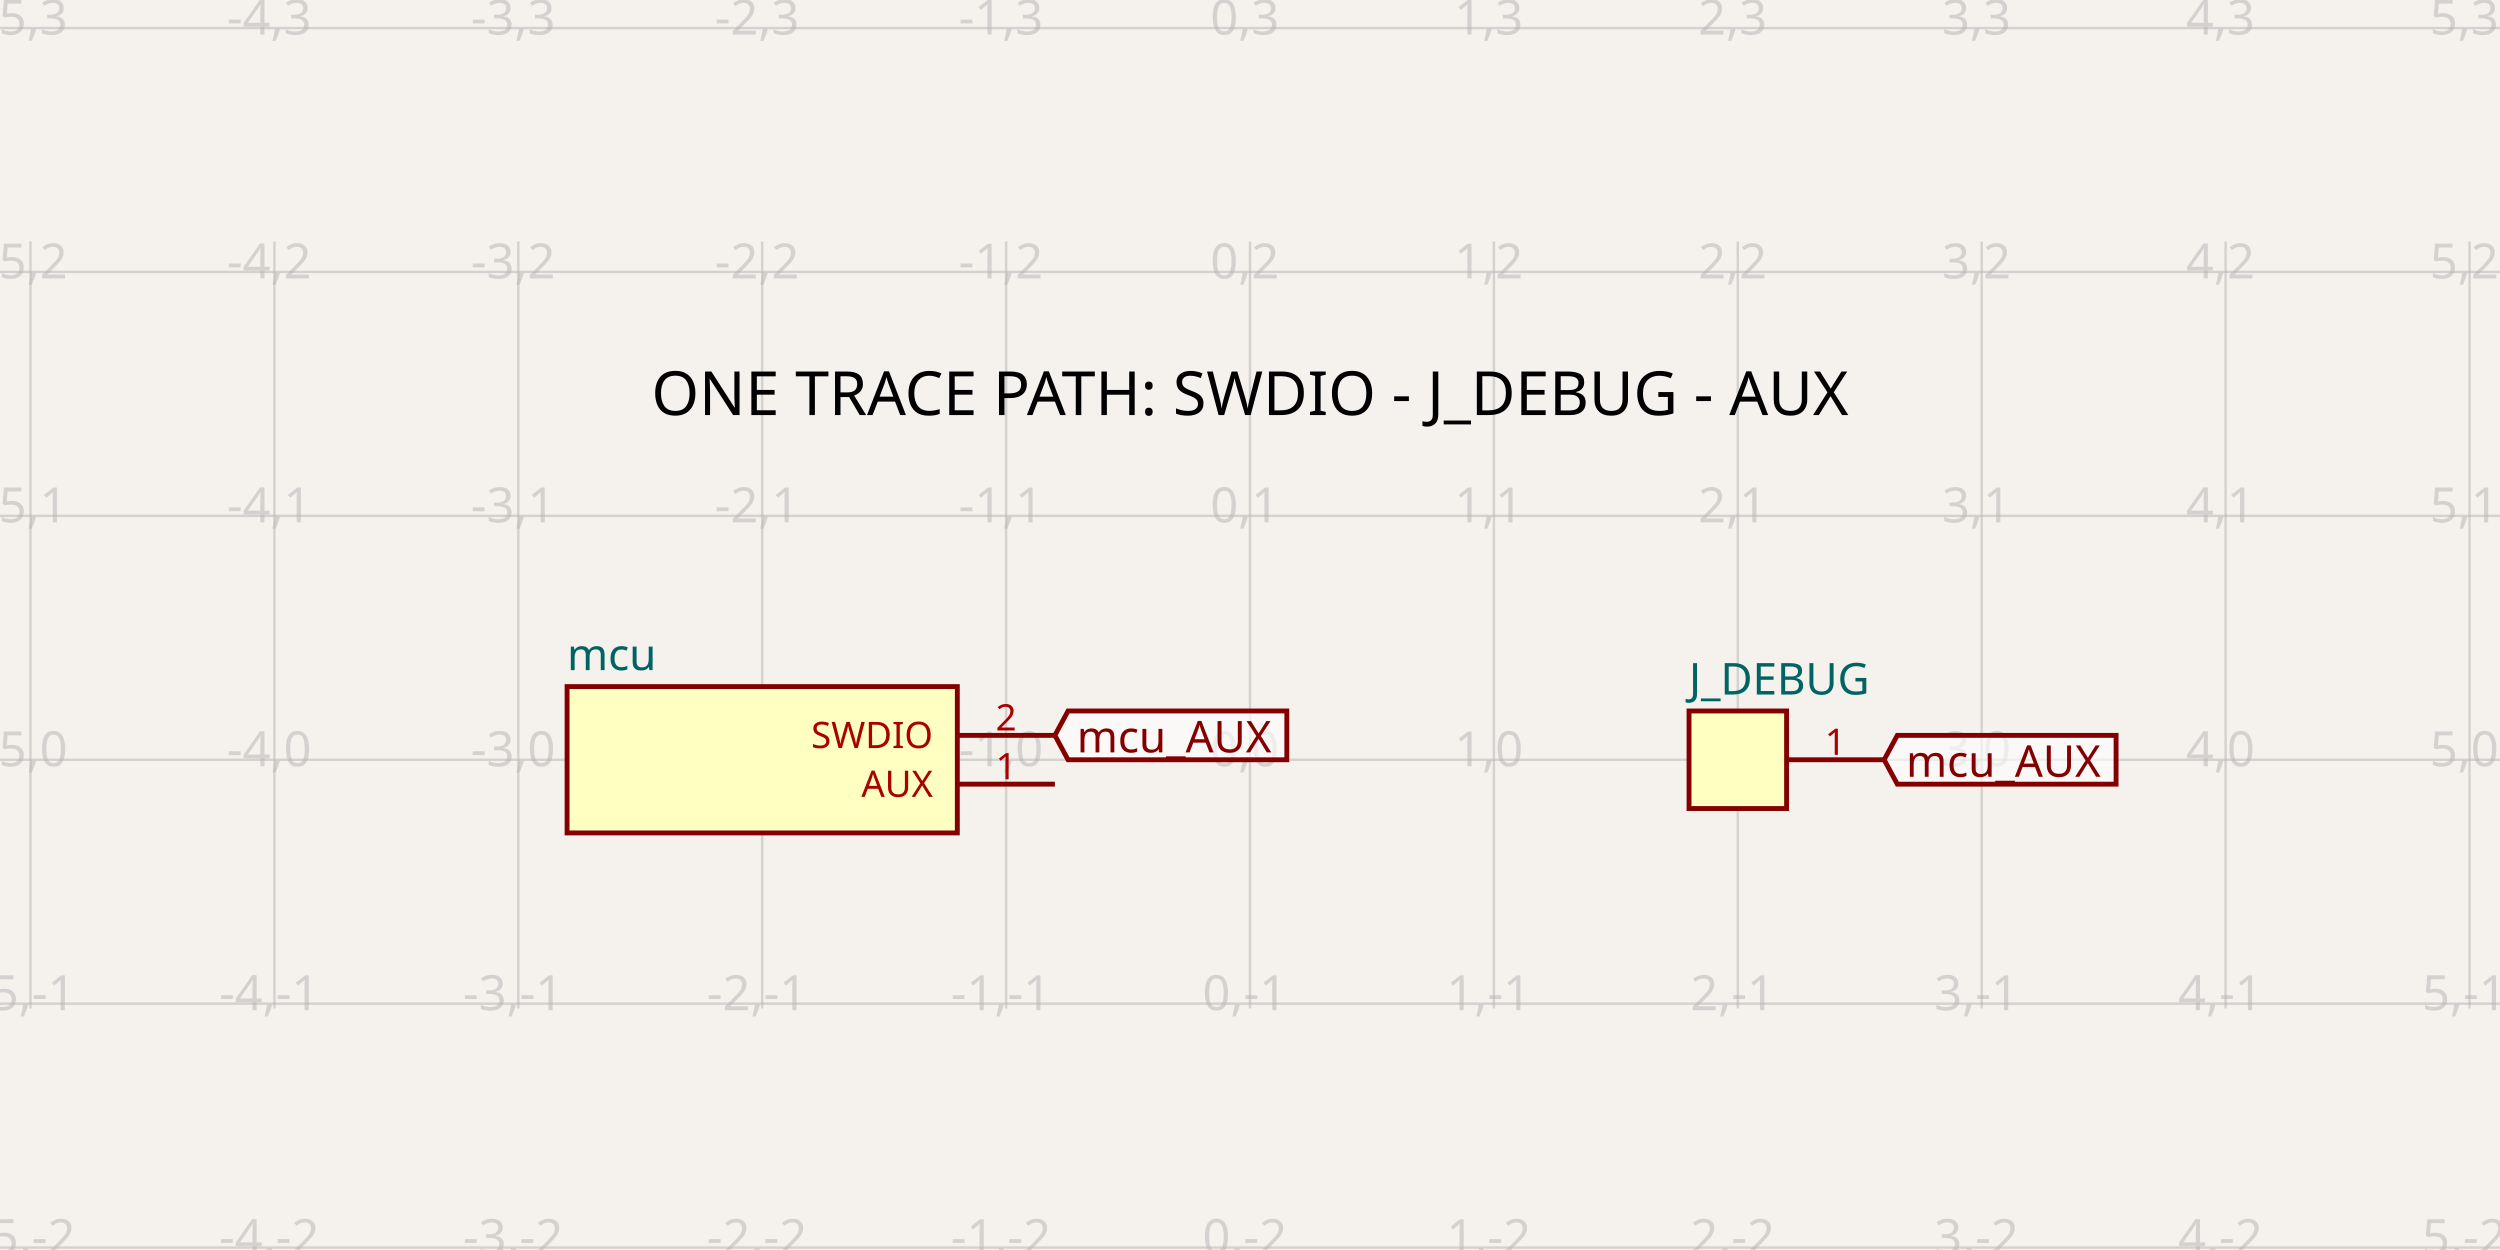
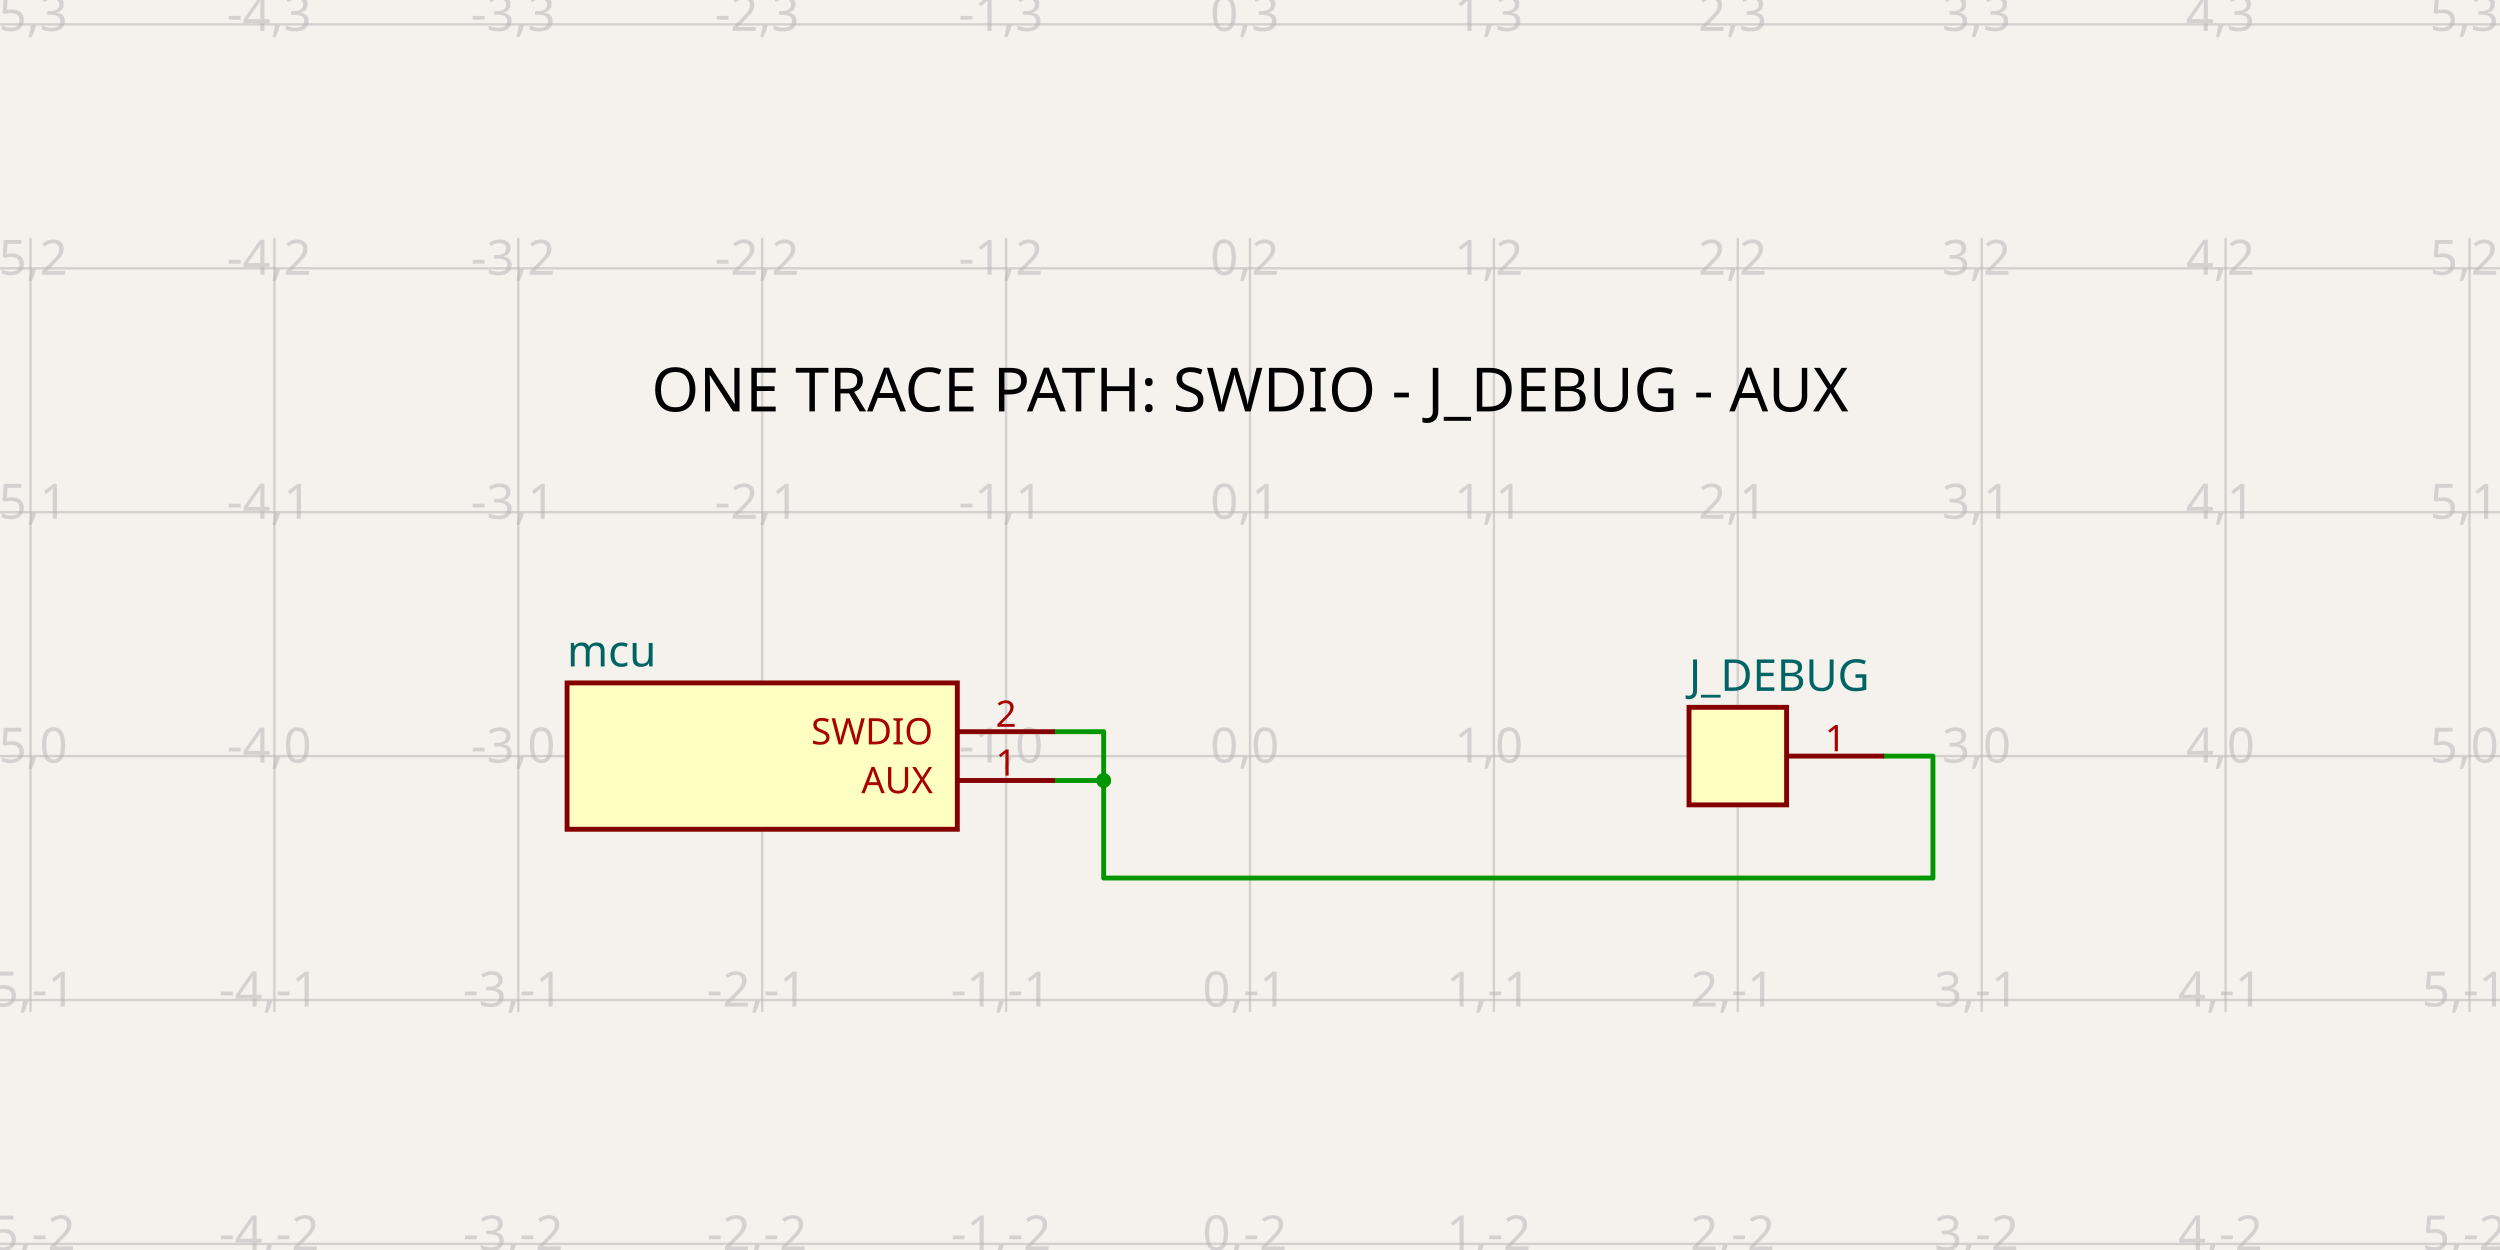
- <svg xmlns="http://www.w3.org/2000/svg" class="tscircuit-schematic" width="1200" height="600" style="background-color: rgb(245, 241, 237)" data-real-to-screen-transform="matrix(117.0731707317,0,0,-117.0731707317,600,364.6829268293)" data-software-used-string="@tscircuit/core@0.0.1550">
+ <svg xmlns="http://www.w3.org/2000/svg" class="tscircuit-schematic" width="1200" height="600" style="background-color: rgb(245, 241, 237)" data-real-to-screen-transform="matrix(117.0731707317,0,0,-117.0731707317,600,362.9268292683)" data-software-used-string="@tscircuit/core@0.0.1550">
  <style>
              .boundary { fill: rgb(245, 241, 237); }
              .schematic-boundary { fill: none; stroke: #fff; }
              .component { fill: none; stroke: rgb(132, 0, 0); }
              .chip { fill: rgb(255, 255, 194); stroke: rgb(132, 0, 0); }
              .component-pin { fill: none; stroke: rgb(132, 0, 0); }
              .text { font-family: sans-serif; fill: rgb(0, 150, 0); }
              .pin-number { fill: rgb(169, 0, 0); }
              .port-label { fill: rgb(0, 100, 100); }
              .component-name { fill: rgb(0, 100, 100); }
              
            </style>
  <rect class="boundary" x="0" y="0" width="1200" height="600" />
  <g class="grid sch-grid">
-     <line x1="-102.439" y1="484.098" x2="-102.439" y2="115.902" stroke="rgb(181, 181, 181)" stroke-width="1.171" stroke-opacity="0.5" />
-     <line x1="14.634" y1="484.098" x2="14.634" y2="115.902" stroke="rgb(181, 181, 181)" stroke-width="1.171" stroke-opacity="0.5" />
-     <line x1="131.707" y1="484.098" x2="131.707" y2="115.902" stroke="rgb(181, 181, 181)" stroke-width="1.171" stroke-opacity="0.5" />
-     <line x1="248.78" y1="484.098" x2="248.78" y2="115.902" stroke="rgb(181, 181, 181)" stroke-width="1.171" stroke-opacity="0.5" />
-     <line x1="365.854" y1="484.098" x2="365.854" y2="115.902" stroke="rgb(181, 181, 181)" stroke-width="1.171" stroke-opacity="0.5" />
-     <line x1="482.927" y1="484.098" x2="482.927" y2="115.902" stroke="rgb(181, 181, 181)" stroke-width="1.171" stroke-opacity="0.5" />
-     <line x1="600" y1="484.098" x2="600" y2="115.902" stroke="rgb(181, 181, 181)" stroke-width="1.171" stroke-opacity="0.5" />
-     <line x1="717.073" y1="484.098" x2="717.073" y2="115.902" stroke="rgb(181, 181, 181)" stroke-width="1.171" stroke-opacity="0.5" />
-     <line x1="834.146" y1="484.098" x2="834.146" y2="115.902" stroke="rgb(181, 181, 181)" stroke-width="1.171" stroke-opacity="0.5" />
-     <line x1="951.22" y1="484.098" x2="951.22" y2="115.902" stroke="rgb(181, 181, 181)" stroke-width="1.171" stroke-opacity="0.5" />
-     <line x1="1068.293" y1="484.098" x2="1068.293" y2="115.902" stroke="rgb(181, 181, 181)" stroke-width="1.171" stroke-opacity="0.5" />
-     <line x1="1185.366" y1="484.098" x2="1185.366" y2="115.902" stroke="rgb(181, 181, 181)" stroke-width="1.171" stroke-opacity="0.5" />
-     <line x1="1302.439" y1="484.098" x2="1302.439" y2="115.902" stroke="rgb(181, 181, 181)" stroke-width="1.171" stroke-opacity="0.5" />
-     <line x1="3.751665644813329e-11" y1="598.829" x2="1200" y2="598.829" stroke="rgb(181, 181, 181)" stroke-width="1.171" stroke-opacity="0.5" />
-     <line x1="3.751665644813329e-11" y1="481.756" x2="1200" y2="481.756" stroke="rgb(181, 181, 181)" stroke-width="1.171" stroke-opacity="0.5" />
-     <line x1="3.751665644813329e-11" y1="364.683" x2="1200" y2="364.683" stroke="rgb(181, 181, 181)" stroke-width="1.171" stroke-opacity="0.5" />
-     <line x1="3.751665644813329e-11" y1="247.61" x2="1200" y2="247.61" stroke="rgb(181, 181, 181)" stroke-width="1.171" stroke-opacity="0.5" />
-     <line x1="3.751665644813329e-11" y1="130.537" x2="1200" y2="130.537" stroke="rgb(181, 181, 181)" stroke-width="1.171" stroke-opacity="0.5" />
-     <line x1="3.751665644813329e-11" y1="13.463" x2="1200" y2="13.463" stroke="rgb(181, 181, 181)" stroke-width="1.171" stroke-opacity="0.5" />
-     <text x="-104.939" y="593.829" fill="rgb(181, 181, 181)" font-size="23.415" fill-opacity="0.5" text-anchor="middle" dominant-baseline="middle" font-family="sans-serif">-6,-2</text>
-     <text x="-104.939" y="476.756" fill="rgb(181, 181, 181)" font-size="23.415" fill-opacity="0.5" text-anchor="middle" dominant-baseline="middle" font-family="sans-serif">-6,-1</text>
-     <text x="-104.939" y="359.683" fill="rgb(181, 181, 181)" font-size="23.415" fill-opacity="0.5" text-anchor="middle" dominant-baseline="middle" font-family="sans-serif">-6,0</text>
-     <text x="-104.939" y="242.61" fill="rgb(181, 181, 181)" font-size="23.415" fill-opacity="0.5" text-anchor="middle" dominant-baseline="middle" font-family="sans-serif">-6,1</text>
-     <text x="-104.939" y="125.537" fill="rgb(181, 181, 181)" font-size="23.415" fill-opacity="0.5" text-anchor="middle" dominant-baseline="middle" font-family="sans-serif">-6,2</text>
-     <text x="-104.939" y="8.463" fill="rgb(181, 181, 181)" font-size="23.415" fill-opacity="0.5" text-anchor="middle" dominant-baseline="middle" font-family="sans-serif">-6,3</text>
-     <text x="12.134" y="593.829" fill="rgb(181, 181, 181)" font-size="23.415" fill-opacity="0.5" text-anchor="middle" dominant-baseline="middle" font-family="sans-serif">-5,-2</text>
-     <text x="12.134" y="476.756" fill="rgb(181, 181, 181)" font-size="23.415" fill-opacity="0.5" text-anchor="middle" dominant-baseline="middle" font-family="sans-serif">-5,-1</text>
-     <text x="12.134" y="359.683" fill="rgb(181, 181, 181)" font-size="23.415" fill-opacity="0.5" text-anchor="middle" dominant-baseline="middle" font-family="sans-serif">-5,0</text>
-     <text x="12.134" y="242.61" fill="rgb(181, 181, 181)" font-size="23.415" fill-opacity="0.5" text-anchor="middle" dominant-baseline="middle" font-family="sans-serif">-5,1</text>
-     <text x="12.134" y="125.537" fill="rgb(181, 181, 181)" font-size="23.415" fill-opacity="0.5" text-anchor="middle" dominant-baseline="middle" font-family="sans-serif">-5,2</text>
-     <text x="12.134" y="8.463" fill="rgb(181, 181, 181)" font-size="23.415" fill-opacity="0.5" text-anchor="middle" dominant-baseline="middle" font-family="sans-serif">-5,3</text>
-     <text x="129.207" y="593.829" fill="rgb(181, 181, 181)" font-size="23.415" fill-opacity="0.5" text-anchor="middle" dominant-baseline="middle" font-family="sans-serif">-4,-2</text>
-     <text x="129.207" y="476.756" fill="rgb(181, 181, 181)" font-size="23.415" fill-opacity="0.5" text-anchor="middle" dominant-baseline="middle" font-family="sans-serif">-4,-1</text>
-     <text x="129.207" y="359.683" fill="rgb(181, 181, 181)" font-size="23.415" fill-opacity="0.5" text-anchor="middle" dominant-baseline="middle" font-family="sans-serif">-4,0</text>
-     <text x="129.207" y="242.61" fill="rgb(181, 181, 181)" font-size="23.415" fill-opacity="0.5" text-anchor="middle" dominant-baseline="middle" font-family="sans-serif">-4,1</text>
-     <text x="129.207" y="125.537" fill="rgb(181, 181, 181)" font-size="23.415" fill-opacity="0.5" text-anchor="middle" dominant-baseline="middle" font-family="sans-serif">-4,2</text>
-     <text x="129.207" y="8.463" fill="rgb(181, 181, 181)" font-size="23.415" fill-opacity="0.5" text-anchor="middle" dominant-baseline="middle" font-family="sans-serif">-4,3</text>
-     <text x="246.28" y="593.829" fill="rgb(181, 181, 181)" font-size="23.415" fill-opacity="0.5" text-anchor="middle" dominant-baseline="middle" font-family="sans-serif">-3,-2</text>
-     <text x="246.28" y="476.756" fill="rgb(181, 181, 181)" font-size="23.415" fill-opacity="0.5" text-anchor="middle" dominant-baseline="middle" font-family="sans-serif">-3,-1</text>
-     <text x="246.28" y="359.683" fill="rgb(181, 181, 181)" font-size="23.415" fill-opacity="0.5" text-anchor="middle" dominant-baseline="middle" font-family="sans-serif">-3,0</text>
-     <text x="246.28" y="242.61" fill="rgb(181, 181, 181)" font-size="23.415" fill-opacity="0.5" text-anchor="middle" dominant-baseline="middle" font-family="sans-serif">-3,1</text>
-     <text x="246.28" y="125.537" fill="rgb(181, 181, 181)" font-size="23.415" fill-opacity="0.5" text-anchor="middle" dominant-baseline="middle" font-family="sans-serif">-3,2</text>
-     <text x="246.28" y="8.463" fill="rgb(181, 181, 181)" font-size="23.415" fill-opacity="0.5" text-anchor="middle" dominant-baseline="middle" font-family="sans-serif">-3,3</text>
-     <text x="363.354" y="593.829" fill="rgb(181, 181, 181)" font-size="23.415" fill-opacity="0.5" text-anchor="middle" dominant-baseline="middle" font-family="sans-serif">-2,-2</text>
-     <text x="363.354" y="476.756" fill="rgb(181, 181, 181)" font-size="23.415" fill-opacity="0.5" text-anchor="middle" dominant-baseline="middle" font-family="sans-serif">-2,-1</text>
-     <text x="363.354" y="359.683" fill="rgb(181, 181, 181)" font-size="23.415" fill-opacity="0.5" text-anchor="middle" dominant-baseline="middle" font-family="sans-serif">-2,0</text>
-     <text x="363.354" y="242.61" fill="rgb(181, 181, 181)" font-size="23.415" fill-opacity="0.5" text-anchor="middle" dominant-baseline="middle" font-family="sans-serif">-2,1</text>
-     <text x="363.354" y="125.537" fill="rgb(181, 181, 181)" font-size="23.415" fill-opacity="0.5" text-anchor="middle" dominant-baseline="middle" font-family="sans-serif">-2,2</text>
-     <text x="363.354" y="8.463" fill="rgb(181, 181, 181)" font-size="23.415" fill-opacity="0.5" text-anchor="middle" dominant-baseline="middle" font-family="sans-serif">-2,3</text>
-     <text x="480.427" y="593.829" fill="rgb(181, 181, 181)" font-size="23.415" fill-opacity="0.5" text-anchor="middle" dominant-baseline="middle" font-family="sans-serif">-1,-2</text>
-     <text x="480.427" y="476.756" fill="rgb(181, 181, 181)" font-size="23.415" fill-opacity="0.5" text-anchor="middle" dominant-baseline="middle" font-family="sans-serif">-1,-1</text>
-     <text x="480.427" y="359.683" fill="rgb(181, 181, 181)" font-size="23.415" fill-opacity="0.5" text-anchor="middle" dominant-baseline="middle" font-family="sans-serif">-1,0</text>
-     <text x="480.427" y="242.61" fill="rgb(181, 181, 181)" font-size="23.415" fill-opacity="0.5" text-anchor="middle" dominant-baseline="middle" font-family="sans-serif">-1,1</text>
-     <text x="480.427" y="125.537" fill="rgb(181, 181, 181)" font-size="23.415" fill-opacity="0.5" text-anchor="middle" dominant-baseline="middle" font-family="sans-serif">-1,2</text>
-     <text x="480.427" y="8.463" fill="rgb(181, 181, 181)" font-size="23.415" fill-opacity="0.5" text-anchor="middle" dominant-baseline="middle" font-family="sans-serif">-1,3</text>
-     <text x="597.5" y="593.829" fill="rgb(181, 181, 181)" font-size="23.415" fill-opacity="0.5" text-anchor="middle" dominant-baseline="middle" font-family="sans-serif">0,-2</text>
-     <text x="597.5" y="476.756" fill="rgb(181, 181, 181)" font-size="23.415" fill-opacity="0.5" text-anchor="middle" dominant-baseline="middle" font-family="sans-serif">0,-1</text>
-     <text x="597.5" y="359.683" fill="rgb(181, 181, 181)" font-size="23.415" fill-opacity="0.5" text-anchor="middle" dominant-baseline="middle" font-family="sans-serif">0,0</text>
-     <text x="597.5" y="242.61" fill="rgb(181, 181, 181)" font-size="23.415" fill-opacity="0.5" text-anchor="middle" dominant-baseline="middle" font-family="sans-serif">0,1</text>
-     <text x="597.5" y="125.537" fill="rgb(181, 181, 181)" font-size="23.415" fill-opacity="0.5" text-anchor="middle" dominant-baseline="middle" font-family="sans-serif">0,2</text>
-     <text x="597.5" y="8.463" fill="rgb(181, 181, 181)" font-size="23.415" fill-opacity="0.5" text-anchor="middle" dominant-baseline="middle" font-family="sans-serif">0,3</text>
-     <text x="714.573" y="593.829" fill="rgb(181, 181, 181)" font-size="23.415" fill-opacity="0.5" text-anchor="middle" dominant-baseline="middle" font-family="sans-serif">1,-2</text>
-     <text x="714.573" y="476.756" fill="rgb(181, 181, 181)" font-size="23.415" fill-opacity="0.5" text-anchor="middle" dominant-baseline="middle" font-family="sans-serif">1,-1</text>
-     <text x="714.573" y="359.683" fill="rgb(181, 181, 181)" font-size="23.415" fill-opacity="0.5" text-anchor="middle" dominant-baseline="middle" font-family="sans-serif">1,0</text>
-     <text x="714.573" y="242.61" fill="rgb(181, 181, 181)" font-size="23.415" fill-opacity="0.5" text-anchor="middle" dominant-baseline="middle" font-family="sans-serif">1,1</text>
-     <text x="714.573" y="125.537" fill="rgb(181, 181, 181)" font-size="23.415" fill-opacity="0.5" text-anchor="middle" dominant-baseline="middle" font-family="sans-serif">1,2</text>
-     <text x="714.573" y="8.463" fill="rgb(181, 181, 181)" font-size="23.415" fill-opacity="0.5" text-anchor="middle" dominant-baseline="middle" font-family="sans-serif">1,3</text>
-     <text x="831.646" y="593.829" fill="rgb(181, 181, 181)" font-size="23.415" fill-opacity="0.5" text-anchor="middle" dominant-baseline="middle" font-family="sans-serif">2,-2</text>
-     <text x="831.646" y="476.756" fill="rgb(181, 181, 181)" font-size="23.415" fill-opacity="0.5" text-anchor="middle" dominant-baseline="middle" font-family="sans-serif">2,-1</text>
-     <text x="831.646" y="359.683" fill="rgb(181, 181, 181)" font-size="23.415" fill-opacity="0.5" text-anchor="middle" dominant-baseline="middle" font-family="sans-serif">2,0</text>
-     <text x="831.646" y="242.61" fill="rgb(181, 181, 181)" font-size="23.415" fill-opacity="0.5" text-anchor="middle" dominant-baseline="middle" font-family="sans-serif">2,1</text>
-     <text x="831.646" y="125.537" fill="rgb(181, 181, 181)" font-size="23.415" fill-opacity="0.5" text-anchor="middle" dominant-baseline="middle" font-family="sans-serif">2,2</text>
-     <text x="831.646" y="8.463" fill="rgb(181, 181, 181)" font-size="23.415" fill-opacity="0.5" text-anchor="middle" dominant-baseline="middle" font-family="sans-serif">2,3</text>
-     <text x="948.72" y="593.829" fill="rgb(181, 181, 181)" font-size="23.415" fill-opacity="0.5" text-anchor="middle" dominant-baseline="middle" font-family="sans-serif">3,-2</text>
-     <text x="948.72" y="476.756" fill="rgb(181, 181, 181)" font-size="23.415" fill-opacity="0.5" text-anchor="middle" dominant-baseline="middle" font-family="sans-serif">3,-1</text>
-     <text x="948.72" y="359.683" fill="rgb(181, 181, 181)" font-size="23.415" fill-opacity="0.5" text-anchor="middle" dominant-baseline="middle" font-family="sans-serif">3,0</text>
-     <text x="948.72" y="242.61" fill="rgb(181, 181, 181)" font-size="23.415" fill-opacity="0.5" text-anchor="middle" dominant-baseline="middle" font-family="sans-serif">3,1</text>
-     <text x="948.72" y="125.537" fill="rgb(181, 181, 181)" font-size="23.415" fill-opacity="0.5" text-anchor="middle" dominant-baseline="middle" font-family="sans-serif">3,2</text>
-     <text x="948.72" y="8.463" fill="rgb(181, 181, 181)" font-size="23.415" fill-opacity="0.5" text-anchor="middle" dominant-baseline="middle" font-family="sans-serif">3,3</text>
-     <text x="1065.793" y="593.829" fill="rgb(181, 181, 181)" font-size="23.415" fill-opacity="0.5" text-anchor="middle" dominant-baseline="middle" font-family="sans-serif">4,-2</text>
-     <text x="1065.793" y="476.756" fill="rgb(181, 181, 181)" font-size="23.415" fill-opacity="0.5" text-anchor="middle" dominant-baseline="middle" font-family="sans-serif">4,-1</text>
-     <text x="1065.793" y="359.683" fill="rgb(181, 181, 181)" font-size="23.415" fill-opacity="0.5" text-anchor="middle" dominant-baseline="middle" font-family="sans-serif">4,0</text>
-     <text x="1065.793" y="242.61" fill="rgb(181, 181, 181)" font-size="23.415" fill-opacity="0.5" text-anchor="middle" dominant-baseline="middle" font-family="sans-serif">4,1</text>
-     <text x="1065.793" y="125.537" fill="rgb(181, 181, 181)" font-size="23.415" fill-opacity="0.5" text-anchor="middle" dominant-baseline="middle" font-family="sans-serif">4,2</text>
-     <text x="1065.793" y="8.463" fill="rgb(181, 181, 181)" font-size="23.415" fill-opacity="0.5" text-anchor="middle" dominant-baseline="middle" font-family="sans-serif">4,3</text>
-     <text x="1182.866" y="593.829" fill="rgb(181, 181, 181)" font-size="23.415" fill-opacity="0.5" text-anchor="middle" dominant-baseline="middle" font-family="sans-serif">5,-2</text>
-     <text x="1182.866" y="476.756" fill="rgb(181, 181, 181)" font-size="23.415" fill-opacity="0.5" text-anchor="middle" dominant-baseline="middle" font-family="sans-serif">5,-1</text>
-     <text x="1182.866" y="359.683" fill="rgb(181, 181, 181)" font-size="23.415" fill-opacity="0.5" text-anchor="middle" dominant-baseline="middle" font-family="sans-serif">5,0</text>
-     <text x="1182.866" y="242.61" fill="rgb(181, 181, 181)" font-size="23.415" fill-opacity="0.5" text-anchor="middle" dominant-baseline="middle" font-family="sans-serif">5,1</text>
-     <text x="1182.866" y="125.537" fill="rgb(181, 181, 181)" font-size="23.415" fill-opacity="0.5" text-anchor="middle" dominant-baseline="middle" font-family="sans-serif">5,2</text>
-     <text x="1182.866" y="8.463" fill="rgb(181, 181, 181)" font-size="23.415" fill-opacity="0.5" text-anchor="middle" dominant-baseline="middle" font-family="sans-serif">5,3</text>
-     <text x="1299.939" y="593.829" fill="rgb(181, 181, 181)" font-size="23.415" fill-opacity="0.5" text-anchor="middle" dominant-baseline="middle" font-family="sans-serif">6,-2</text>
-     <text x="1299.939" y="476.756" fill="rgb(181, 181, 181)" font-size="23.415" fill-opacity="0.5" text-anchor="middle" dominant-baseline="middle" font-family="sans-serif">6,-1</text>
-     <text x="1299.939" y="359.683" fill="rgb(181, 181, 181)" font-size="23.415" fill-opacity="0.5" text-anchor="middle" dominant-baseline="middle" font-family="sans-serif">6,0</text>
-     <text x="1299.939" y="242.61" fill="rgb(181, 181, 181)" font-size="23.415" fill-opacity="0.5" text-anchor="middle" dominant-baseline="middle" font-family="sans-serif">6,1</text>
-     <text x="1299.939" y="125.537" fill="rgb(181, 181, 181)" font-size="23.415" fill-opacity="0.5" text-anchor="middle" dominant-baseline="middle" font-family="sans-serif">6,2</text>
-     <text x="1299.939" y="8.463" fill="rgb(181, 181, 181)" font-size="23.415" fill-opacity="0.5" text-anchor="middle" dominant-baseline="middle" font-family="sans-serif">6,3</text>
+     <line x1="-102.439" y1="485.854" x2="-102.439" y2="114.146" stroke="rgb(181, 181, 181)" stroke-width="1.171" stroke-opacity="0.5" />
+     <line x1="14.634" y1="485.854" x2="14.634" y2="114.146" stroke="rgb(181, 181, 181)" stroke-width="1.171" stroke-opacity="0.5" />
+     <line x1="131.707" y1="485.854" x2="131.707" y2="114.146" stroke="rgb(181, 181, 181)" stroke-width="1.171" stroke-opacity="0.5" />
+     <line x1="248.78" y1="485.854" x2="248.78" y2="114.146" stroke="rgb(181, 181, 181)" stroke-width="1.171" stroke-opacity="0.5" />
+     <line x1="365.854" y1="485.854" x2="365.854" y2="114.146" stroke="rgb(181, 181, 181)" stroke-width="1.171" stroke-opacity="0.5" />
+     <line x1="482.927" y1="485.854" x2="482.927" y2="114.146" stroke="rgb(181, 181, 181)" stroke-width="1.171" stroke-opacity="0.5" />
+     <line x1="600" y1="485.854" x2="600" y2="114.146" stroke="rgb(181, 181, 181)" stroke-width="1.171" stroke-opacity="0.5" />
+     <line x1="717.073" y1="485.854" x2="717.073" y2="114.146" stroke="rgb(181, 181, 181)" stroke-width="1.171" stroke-opacity="0.5" />
+     <line x1="834.146" y1="485.854" x2="834.146" y2="114.146" stroke="rgb(181, 181, 181)" stroke-width="1.171" stroke-opacity="0.5" />
+     <line x1="951.22" y1="485.854" x2="951.22" y2="114.146" stroke="rgb(181, 181, 181)" stroke-width="1.171" stroke-opacity="0.5" />
+     <line x1="1068.293" y1="485.854" x2="1068.293" y2="114.146" stroke="rgb(181, 181, 181)" stroke-width="1.171" stroke-opacity="0.5" />
+     <line x1="1185.366" y1="485.854" x2="1185.366" y2="114.146" stroke="rgb(181, 181, 181)" stroke-width="1.171" stroke-opacity="0.5" />
+     <line x1="1302.439" y1="485.854" x2="1302.439" y2="114.146" stroke="rgb(181, 181, 181)" stroke-width="1.171" stroke-opacity="0.5" />
+     <line x1="3.751665644813329e-11" y1="597.073" x2="1200" y2="597.073" stroke="rgb(181, 181, 181)" stroke-width="1.171" stroke-opacity="0.5" />
+     <line x1="3.751665644813329e-11" y1="480" x2="1200" y2="480" stroke="rgb(181, 181, 181)" stroke-width="1.171" stroke-opacity="0.5" />
+     <line x1="3.751665644813329e-11" y1="362.927" x2="1200" y2="362.927" stroke="rgb(181, 181, 181)" stroke-width="1.171" stroke-opacity="0.5" />
+     <line x1="3.751665644813329e-11" y1="245.854" x2="1200" y2="245.854" stroke="rgb(181, 181, 181)" stroke-width="1.171" stroke-opacity="0.5" />
+     <line x1="3.751665644813329e-11" y1="128.78" x2="1200" y2="128.78" stroke="rgb(181, 181, 181)" stroke-width="1.171" stroke-opacity="0.5" />
+     <line x1="3.751665644813329e-11" y1="11.707" x2="1200" y2="11.707" stroke="rgb(181, 181, 181)" stroke-width="1.171" stroke-opacity="0.5" />
+     <text x="-104.939" y="592.073" fill="rgb(181, 181, 181)" font-size="23.415" fill-opacity="0.5" text-anchor="middle" dominant-baseline="middle" font-family="sans-serif">-6,-2</text>
+     <text x="-104.939" y="475" fill="rgb(181, 181, 181)" font-size="23.415" fill-opacity="0.5" text-anchor="middle" dominant-baseline="middle" font-family="sans-serif">-6,-1</text>
+     <text x="-104.939" y="357.927" fill="rgb(181, 181, 181)" font-size="23.415" fill-opacity="0.5" text-anchor="middle" dominant-baseline="middle" font-family="sans-serif">-6,0</text>
+     <text x="-104.939" y="240.854" fill="rgb(181, 181, 181)" font-size="23.415" fill-opacity="0.5" text-anchor="middle" dominant-baseline="middle" font-family="sans-serif">-6,1</text>
+     <text x="-104.939" y="123.78" fill="rgb(181, 181, 181)" font-size="23.415" fill-opacity="0.5" text-anchor="middle" dominant-baseline="middle" font-family="sans-serif">-6,2</text>
+     <text x="-104.939" y="6.707" fill="rgb(181, 181, 181)" font-size="23.415" fill-opacity="0.5" text-anchor="middle" dominant-baseline="middle" font-family="sans-serif">-6,3</text>
+     <text x="12.134" y="592.073" fill="rgb(181, 181, 181)" font-size="23.415" fill-opacity="0.5" text-anchor="middle" dominant-baseline="middle" font-family="sans-serif">-5,-2</text>
+     <text x="12.134" y="475" fill="rgb(181, 181, 181)" font-size="23.415" fill-opacity="0.5" text-anchor="middle" dominant-baseline="middle" font-family="sans-serif">-5,-1</text>
+     <text x="12.134" y="357.927" fill="rgb(181, 181, 181)" font-size="23.415" fill-opacity="0.5" text-anchor="middle" dominant-baseline="middle" font-family="sans-serif">-5,0</text>
+     <text x="12.134" y="240.854" fill="rgb(181, 181, 181)" font-size="23.415" fill-opacity="0.5" text-anchor="middle" dominant-baseline="middle" font-family="sans-serif">-5,1</text>
+     <text x="12.134" y="123.78" fill="rgb(181, 181, 181)" font-size="23.415" fill-opacity="0.5" text-anchor="middle" dominant-baseline="middle" font-family="sans-serif">-5,2</text>
+     <text x="12.134" y="6.707" fill="rgb(181, 181, 181)" font-size="23.415" fill-opacity="0.5" text-anchor="middle" dominant-baseline="middle" font-family="sans-serif">-5,3</text>
+     <text x="129.207" y="592.073" fill="rgb(181, 181, 181)" font-size="23.415" fill-opacity="0.5" text-anchor="middle" dominant-baseline="middle" font-family="sans-serif">-4,-2</text>
+     <text x="129.207" y="475" fill="rgb(181, 181, 181)" font-size="23.415" fill-opacity="0.5" text-anchor="middle" dominant-baseline="middle" font-family="sans-serif">-4,-1</text>
+     <text x="129.207" y="357.927" fill="rgb(181, 181, 181)" font-size="23.415" fill-opacity="0.5" text-anchor="middle" dominant-baseline="middle" font-family="sans-serif">-4,0</text>
+     <text x="129.207" y="240.854" fill="rgb(181, 181, 181)" font-size="23.415" fill-opacity="0.5" text-anchor="middle" dominant-baseline="middle" font-family="sans-serif">-4,1</text>
+     <text x="129.207" y="123.78" fill="rgb(181, 181, 181)" font-size="23.415" fill-opacity="0.5" text-anchor="middle" dominant-baseline="middle" font-family="sans-serif">-4,2</text>
+     <text x="129.207" y="6.707" fill="rgb(181, 181, 181)" font-size="23.415" fill-opacity="0.5" text-anchor="middle" dominant-baseline="middle" font-family="sans-serif">-4,3</text>
+     <text x="246.28" y="592.073" fill="rgb(181, 181, 181)" font-size="23.415" fill-opacity="0.5" text-anchor="middle" dominant-baseline="middle" font-family="sans-serif">-3,-2</text>
+     <text x="246.28" y="475" fill="rgb(181, 181, 181)" font-size="23.415" fill-opacity="0.5" text-anchor="middle" dominant-baseline="middle" font-family="sans-serif">-3,-1</text>
+     <text x="246.28" y="357.927" fill="rgb(181, 181, 181)" font-size="23.415" fill-opacity="0.5" text-anchor="middle" dominant-baseline="middle" font-family="sans-serif">-3,0</text>
+     <text x="246.28" y="240.854" fill="rgb(181, 181, 181)" font-size="23.415" fill-opacity="0.5" text-anchor="middle" dominant-baseline="middle" font-family="sans-serif">-3,1</text>
+     <text x="246.28" y="123.78" fill="rgb(181, 181, 181)" font-size="23.415" fill-opacity="0.5" text-anchor="middle" dominant-baseline="middle" font-family="sans-serif">-3,2</text>
+     <text x="246.28" y="6.707" fill="rgb(181, 181, 181)" font-size="23.415" fill-opacity="0.5" text-anchor="middle" dominant-baseline="middle" font-family="sans-serif">-3,3</text>
+     <text x="363.354" y="592.073" fill="rgb(181, 181, 181)" font-size="23.415" fill-opacity="0.5" text-anchor="middle" dominant-baseline="middle" font-family="sans-serif">-2,-2</text>
+     <text x="363.354" y="475" fill="rgb(181, 181, 181)" font-size="23.415" fill-opacity="0.5" text-anchor="middle" dominant-baseline="middle" font-family="sans-serif">-2,-1</text>
+     <text x="363.354" y="357.927" fill="rgb(181, 181, 181)" font-size="23.415" fill-opacity="0.5" text-anchor="middle" dominant-baseline="middle" font-family="sans-serif">-2,0</text>
+     <text x="363.354" y="240.854" fill="rgb(181, 181, 181)" font-size="23.415" fill-opacity="0.5" text-anchor="middle" dominant-baseline="middle" font-family="sans-serif">-2,1</text>
+     <text x="363.354" y="123.78" fill="rgb(181, 181, 181)" font-size="23.415" fill-opacity="0.5" text-anchor="middle" dominant-baseline="middle" font-family="sans-serif">-2,2</text>
+     <text x="363.354" y="6.707" fill="rgb(181, 181, 181)" font-size="23.415" fill-opacity="0.5" text-anchor="middle" dominant-baseline="middle" font-family="sans-serif">-2,3</text>
+     <text x="480.427" y="592.073" fill="rgb(181, 181, 181)" font-size="23.415" fill-opacity="0.5" text-anchor="middle" dominant-baseline="middle" font-family="sans-serif">-1,-2</text>
+     <text x="480.427" y="475" fill="rgb(181, 181, 181)" font-size="23.415" fill-opacity="0.5" text-anchor="middle" dominant-baseline="middle" font-family="sans-serif">-1,-1</text>
+     <text x="480.427" y="357.927" fill="rgb(181, 181, 181)" font-size="23.415" fill-opacity="0.5" text-anchor="middle" dominant-baseline="middle" font-family="sans-serif">-1,0</text>
+     <text x="480.427" y="240.854" fill="rgb(181, 181, 181)" font-size="23.415" fill-opacity="0.5" text-anchor="middle" dominant-baseline="middle" font-family="sans-serif">-1,1</text>
+     <text x="480.427" y="123.78" fill="rgb(181, 181, 181)" font-size="23.415" fill-opacity="0.5" text-anchor="middle" dominant-baseline="middle" font-family="sans-serif">-1,2</text>
+     <text x="480.427" y="6.707" fill="rgb(181, 181, 181)" font-size="23.415" fill-opacity="0.5" text-anchor="middle" dominant-baseline="middle" font-family="sans-serif">-1,3</text>
+     <text x="597.5" y="592.073" fill="rgb(181, 181, 181)" font-size="23.415" fill-opacity="0.5" text-anchor="middle" dominant-baseline="middle" font-family="sans-serif">0,-2</text>
+     <text x="597.5" y="475" fill="rgb(181, 181, 181)" font-size="23.415" fill-opacity="0.5" text-anchor="middle" dominant-baseline="middle" font-family="sans-serif">0,-1</text>
+     <text x="597.5" y="357.927" fill="rgb(181, 181, 181)" font-size="23.415" fill-opacity="0.5" text-anchor="middle" dominant-baseline="middle" font-family="sans-serif">0,0</text>
+     <text x="597.5" y="240.854" fill="rgb(181, 181, 181)" font-size="23.415" fill-opacity="0.5" text-anchor="middle" dominant-baseline="middle" font-family="sans-serif">0,1</text>
+     <text x="597.5" y="123.78" fill="rgb(181, 181, 181)" font-size="23.415" fill-opacity="0.5" text-anchor="middle" dominant-baseline="middle" font-family="sans-serif">0,2</text>
+     <text x="597.5" y="6.707" fill="rgb(181, 181, 181)" font-size="23.415" fill-opacity="0.5" text-anchor="middle" dominant-baseline="middle" font-family="sans-serif">0,3</text>
+     <text x="714.573" y="592.073" fill="rgb(181, 181, 181)" font-size="23.415" fill-opacity="0.5" text-anchor="middle" dominant-baseline="middle" font-family="sans-serif">1,-2</text>
+     <text x="714.573" y="475" fill="rgb(181, 181, 181)" font-size="23.415" fill-opacity="0.5" text-anchor="middle" dominant-baseline="middle" font-family="sans-serif">1,-1</text>
+     <text x="714.573" y="357.927" fill="rgb(181, 181, 181)" font-size="23.415" fill-opacity="0.5" text-anchor="middle" dominant-baseline="middle" font-family="sans-serif">1,0</text>
+     <text x="714.573" y="240.854" fill="rgb(181, 181, 181)" font-size="23.415" fill-opacity="0.5" text-anchor="middle" dominant-baseline="middle" font-family="sans-serif">1,1</text>
+     <text x="714.573" y="123.78" fill="rgb(181, 181, 181)" font-size="23.415" fill-opacity="0.5" text-anchor="middle" dominant-baseline="middle" font-family="sans-serif">1,2</text>
+     <text x="714.573" y="6.707" fill="rgb(181, 181, 181)" font-size="23.415" fill-opacity="0.5" text-anchor="middle" dominant-baseline="middle" font-family="sans-serif">1,3</text>
+     <text x="831.646" y="592.073" fill="rgb(181, 181, 181)" font-size="23.415" fill-opacity="0.5" text-anchor="middle" dominant-baseline="middle" font-family="sans-serif">2,-2</text>
+     <text x="831.646" y="475" fill="rgb(181, 181, 181)" font-size="23.415" fill-opacity="0.5" text-anchor="middle" dominant-baseline="middle" font-family="sans-serif">2,-1</text>
+     <text x="831.646" y="357.927" fill="rgb(181, 181, 181)" font-size="23.415" fill-opacity="0.5" text-anchor="middle" dominant-baseline="middle" font-family="sans-serif">2,0</text>
+     <text x="831.646" y="240.854" fill="rgb(181, 181, 181)" font-size="23.415" fill-opacity="0.5" text-anchor="middle" dominant-baseline="middle" font-family="sans-serif">2,1</text>
+     <text x="831.646" y="123.78" fill="rgb(181, 181, 181)" font-size="23.415" fill-opacity="0.5" text-anchor="middle" dominant-baseline="middle" font-family="sans-serif">2,2</text>
+     <text x="831.646" y="6.707" fill="rgb(181, 181, 181)" font-size="23.415" fill-opacity="0.5" text-anchor="middle" dominant-baseline="middle" font-family="sans-serif">2,3</text>
+     <text x="948.72" y="592.073" fill="rgb(181, 181, 181)" font-size="23.415" fill-opacity="0.5" text-anchor="middle" dominant-baseline="middle" font-family="sans-serif">3,-2</text>
+     <text x="948.72" y="475" fill="rgb(181, 181, 181)" font-size="23.415" fill-opacity="0.5" text-anchor="middle" dominant-baseline="middle" font-family="sans-serif">3,-1</text>
+     <text x="948.72" y="357.927" fill="rgb(181, 181, 181)" font-size="23.415" fill-opacity="0.5" text-anchor="middle" dominant-baseline="middle" font-family="sans-serif">3,0</text>
+     <text x="948.72" y="240.854" fill="rgb(181, 181, 181)" font-size="23.415" fill-opacity="0.5" text-anchor="middle" dominant-baseline="middle" font-family="sans-serif">3,1</text>
+     <text x="948.72" y="123.78" fill="rgb(181, 181, 181)" font-size="23.415" fill-opacity="0.5" text-anchor="middle" dominant-baseline="middle" font-family="sans-serif">3,2</text>
+     <text x="948.72" y="6.707" fill="rgb(181, 181, 181)" font-size="23.415" fill-opacity="0.5" text-anchor="middle" dominant-baseline="middle" font-family="sans-serif">3,3</text>
+     <text x="1065.793" y="592.073" fill="rgb(181, 181, 181)" font-size="23.415" fill-opacity="0.5" text-anchor="middle" dominant-baseline="middle" font-family="sans-serif">4,-2</text>
+     <text x="1065.793" y="475" fill="rgb(181, 181, 181)" font-size="23.415" fill-opacity="0.5" text-anchor="middle" dominant-baseline="middle" font-family="sans-serif">4,-1</text>
+     <text x="1065.793" y="357.927" fill="rgb(181, 181, 181)" font-size="23.415" fill-opacity="0.5" text-anchor="middle" dominant-baseline="middle" font-family="sans-serif">4,0</text>
+     <text x="1065.793" y="240.854" fill="rgb(181, 181, 181)" font-size="23.415" fill-opacity="0.5" text-anchor="middle" dominant-baseline="middle" font-family="sans-serif">4,1</text>
+     <text x="1065.793" y="123.78" fill="rgb(181, 181, 181)" font-size="23.415" fill-opacity="0.5" text-anchor="middle" dominant-baseline="middle" font-family="sans-serif">4,2</text>
+     <text x="1065.793" y="6.707" fill="rgb(181, 181, 181)" font-size="23.415" fill-opacity="0.5" text-anchor="middle" dominant-baseline="middle" font-family="sans-serif">4,3</text>
+     <text x="1182.866" y="592.073" fill="rgb(181, 181, 181)" font-size="23.415" fill-opacity="0.5" text-anchor="middle" dominant-baseline="middle" font-family="sans-serif">5,-2</text>
+     <text x="1182.866" y="475" fill="rgb(181, 181, 181)" font-size="23.415" fill-opacity="0.5" text-anchor="middle" dominant-baseline="middle" font-family="sans-serif">5,-1</text>
+     <text x="1182.866" y="357.927" fill="rgb(181, 181, 181)" font-size="23.415" fill-opacity="0.5" text-anchor="middle" dominant-baseline="middle" font-family="sans-serif">5,0</text>
+     <text x="1182.866" y="240.854" fill="rgb(181, 181, 181)" font-size="23.415" fill-opacity="0.5" text-anchor="middle" dominant-baseline="middle" font-family="sans-serif">5,1</text>
+     <text x="1182.866" y="123.78" fill="rgb(181, 181, 181)" font-size="23.415" fill-opacity="0.5" text-anchor="middle" dominant-baseline="middle" font-family="sans-serif">5,2</text>
+     <text x="1182.866" y="6.707" fill="rgb(181, 181, 181)" font-size="23.415" fill-opacity="0.5" text-anchor="middle" dominant-baseline="middle" font-family="sans-serif">5,3</text>
+     <text x="1299.939" y="592.073" fill="rgb(181, 181, 181)" font-size="23.415" fill-opacity="0.5" text-anchor="middle" dominant-baseline="middle" font-family="sans-serif">6,-2</text>
+     <text x="1299.939" y="475" fill="rgb(181, 181, 181)" font-size="23.415" fill-opacity="0.5" text-anchor="middle" dominant-baseline="middle" font-family="sans-serif">6,-1</text>
+     <text x="1299.939" y="357.927" fill="rgb(181, 181, 181)" font-size="23.415" fill-opacity="0.5" text-anchor="middle" dominant-baseline="middle" font-family="sans-serif">6,0</text>
+     <text x="1299.939" y="240.854" fill="rgb(181, 181, 181)" font-size="23.415" fill-opacity="0.5" text-anchor="middle" dominant-baseline="middle" font-family="sans-serif">6,1</text>
+     <text x="1299.939" y="123.78" fill="rgb(181, 181, 181)" font-size="23.415" fill-opacity="0.5" text-anchor="middle" dominant-baseline="middle" font-family="sans-serif">6,2</text>
+     <text x="1299.939" y="6.707" fill="rgb(181, 181, 181)" font-size="23.415" fill-opacity="0.5" text-anchor="middle" dominant-baseline="middle" font-family="sans-serif">6,3</text>
+   </g>
+   <g class="trace sch-trace" data-layer="base" data-circuit-json-type="schematic_trace" data-schematic-trace-id="schematic_trace_0" data-subcircuit-connectivity-map-key="unnamedsubcircuitsubcircuit_source_group_0_connectivity_net0">
+     <path d="M 506.341 351.22 L 529.756 351.22 L 529.756 374.634 L 506.341 374.634" class="trace-invisible-hover-outline sch-trace-hitbox" stroke="rgb(0, 150, 0)" fill="none" stroke-width="18.732px" stroke-linecap="round" opacity="0" stroke-linejoin="round" />
+     <path class="sch-trace-path" d="M 506.341 351.22 L 529.756 351.22 L 529.756 374.634 L 506.341 374.634" stroke="rgb(0, 150, 0)" fill="none" stroke-width="2.341px" stroke-linecap="round" stroke-linejoin="round" />
+   </g>
+   <g class="trace sch-trace" data-layer="base" data-circuit-json-type="schematic_trace" data-schematic-trace-id="schematic_trace_1" data-subcircuit-connectivity-map-key="unnamedsubcircuitsubcircuit_source_group_0_connectivity_net0">
+     <path d="M 904.39 362.927 L 927.805 362.927 L 927.805 421.463 L 529.756 421.463 L 529.756 374.634" class="trace-invisible-hover-outline sch-trace-hitbox" stroke="rgb(0, 150, 0)" fill="none" stroke-width="18.732px" stroke-linecap="round" opacity="0" stroke-linejoin="round" />
+     <path class="sch-trace-path" d="M 904.39 362.927 L 927.805 362.927 L 927.805 421.463 L 529.756 421.463 L 529.756 374.634" stroke="rgb(0, 150, 0)" fill="none" stroke-width="2.341px" stroke-linecap="round" stroke-linejoin="round" />
+   </g>
+   <g class="trace-overlays sch-trace-overlays" data-layer="overlay" data-circuit-json-type="schematic_trace" data-schematic-trace-id="schematic_trace_0" data-subcircuit-connectivity-map-key="unnamedsubcircuitsubcircuit_source_group_0_connectivity_net0">
+     <circle cx="529.756" cy="374.634" r="3.512" class="trace-junction sch-trace-junction" fill="rgb(0, 150, 0)" />
+   </g>
+   <g class="trace-overlays sch-trace-overlays" data-layer="overlay" data-circuit-json-type="schematic_trace" data-schematic-trace-id="schematic_trace_1" data-subcircuit-connectivity-map-key="unnamedsubcircuitsubcircuit_source_group_0_connectivity_net0">
+     <circle cx="529.756" cy="374.634" r="3.512" class="trace-junction sch-trace-junction" fill="rgb(0, 150, 0)" />
  </g>
  <g class="sch-component" data-circuit-json-type="schematic_component" data-schematic-component-id="schematic_component_0">
-     <rect class="component chip sch-component-body" x="272.195" y="329.561" width="187.317" height="70.244" stroke-width="2.341px" fill="rgb(255, 255, 194)" stroke="rgb(132, 0, 0)" />
-     <rect class="component-overlay sch-component-overlay" x="272.195" y="329.561" width="187.317" height="70.244" fill="transparent" />
-     <text class="sch-text" x="272.195" y="415.024" fill="#006464" text-anchor="start" dominant-baseline="middle" font-family="sans-serif" font-size="21.073px" transform="rotate(0, 272.1951, 415.0244)" />
-     <text class="sch-text" x="272.195" y="314.341" fill="#006464" text-anchor="start" dominant-baseline="middle" font-family="sans-serif" font-size="21.073px" transform="rotate(0, 272.1951, 314.3415)">mcu</text>
-     <line class="component-pin sch-component-pin sch-port-line" x1="459.512" y1="376.39" x2="506.341" y2="376.39" stroke-width="2.341px" />
+     <rect class="component chip sch-component-body" x="272.195" y="327.805" width="187.317" height="70.244" stroke-width="2.341px" fill="rgb(255, 255, 194)" stroke="rgb(132, 0, 0)" />
+     <rect class="component-overlay sch-component-overlay" x="272.195" y="327.805" width="187.317" height="70.244" fill="transparent" />
+     <text class="sch-text" x="272.195" y="413.268" fill="#006464" text-anchor="start" dominant-baseline="middle" font-family="sans-serif" font-size="21.073px" transform="rotate(0, 272.1951, 413.2683)" />
+     <text class="sch-text" x="272.195" y="312.585" fill="#006464" text-anchor="start" dominant-baseline="middle" font-family="sans-serif" font-size="21.073px" transform="rotate(0, 272.1951, 312.5854)">mcu</text>
+     <line class="component-pin sch-component-pin sch-port-line" x1="459.512" y1="374.634" x2="506.341" y2="374.634" stroke-width="2.341px" />
    <g class="sch-port" data-schematic-port-id="source_port_0">
-       <rect x="504" y="374.049" width="4.683" height="4.683" opacity="0" />
+       <rect x="504" y="372.293" width="4.683" height="4.683" opacity="0" />
    </g>
-     <text class="pin-number sch-pin-number" x="482.927" y="374.049" style="font-family: sans-serif;" fill="rgb(169, 0, 0)" text-anchor="middle" dominant-baseline="auto" font-size="17.561px" transform="">1</text>
-     <text class="pin-number sch-pin-label" x="447.805" y="376.39" style="font-family: sans-serif;" fill="rgb(169, 0, 0)" text-anchor="end" dominant-baseline="middle" font-size="17.561px" transform="">AUX</text>
-     <line class="component-pin sch-component-pin sch-port-line" x1="459.512" y1="352.976" x2="506.341" y2="352.976" stroke-width="2.341px" />
+     <text class="pin-number sch-pin-number" x="482.927" y="372.293" style="font-family: sans-serif;" fill="rgb(169, 0, 0)" text-anchor="middle" dominant-baseline="auto" font-size="17.561px" transform="">1</text>
+     <text class="pin-number sch-pin-label" x="447.805" y="374.634" style="font-family: sans-serif;" fill="rgb(169, 0, 0)" text-anchor="end" dominant-baseline="middle" font-size="17.561px" transform="">AUX</text>
+     <line class="component-pin sch-component-pin sch-port-line" x1="459.512" y1="351.22" x2="506.341" y2="351.22" stroke-width="2.341px" />
    <g class="sch-port" data-schematic-port-id="source_port_1">
-       <rect x="504" y="350.634" width="4.683" height="4.683" opacity="0" />
+       <rect x="504" y="348.878" width="4.683" height="4.683" opacity="0" />
    </g>
-     <text class="pin-number sch-pin-number" x="482.927" y="350.634" style="font-family: sans-serif;" fill="rgb(169, 0, 0)" text-anchor="middle" dominant-baseline="auto" font-size="17.561px" transform="">2</text>
-     <text class="pin-number sch-pin-label" x="447.805" y="352.976" style="font-family: sans-serif;" fill="rgb(169, 0, 0)" text-anchor="end" dominant-baseline="middle" font-size="17.561px" transform="">SWDIO</text>
+     <text class="pin-number sch-pin-number" x="482.927" y="348.878" style="font-family: sans-serif;" fill="rgb(169, 0, 0)" text-anchor="middle" dominant-baseline="auto" font-size="17.561px" transform="">2</text>
+     <text class="pin-number sch-pin-label" x="447.805" y="351.22" style="font-family: sans-serif;" fill="rgb(169, 0, 0)" text-anchor="end" dominant-baseline="middle" font-size="17.561px" transform="">SWDIO</text>
  </g>
  <g class="sch-component" data-circuit-json-type="schematic_component" data-schematic-component-id="schematic_component_1">
-     <rect class="component chip sch-component-body" x="810.732" y="341.268" width="46.829" height="46.829" stroke-width="2.341px" fill="rgb(255, 255, 194)" stroke="rgb(132, 0, 0)" />
-     <rect class="component-overlay sch-component-overlay" x="810.732" y="341.268" width="46.829" height="46.829" fill="transparent" />
-     <text class="sch-text" x="810.732" y="403.317" fill="#006464" text-anchor="start" dominant-baseline="middle" font-family="sans-serif" font-size="21.073px" transform="rotate(0, 810.7317, 403.3171)" />
-     <text class="sch-text" x="810.732" y="326.049" fill="#006464" text-anchor="start" dominant-baseline="middle" font-family="sans-serif" font-size="21.073px" transform="rotate(0, 810.7317, 326.0488)">J_DEBUG</text>
-     <line class="component-pin sch-component-pin sch-port-line" x1="857.561" y1="364.683" x2="904.39" y2="364.683" stroke-width="2.341px" />
+     <rect class="component chip sch-component-body" x="810.732" y="339.512" width="46.829" height="46.829" stroke-width="2.341px" fill="rgb(255, 255, 194)" stroke="rgb(132, 0, 0)" />
+     <rect class="component-overlay sch-component-overlay" x="810.732" y="339.512" width="46.829" height="46.829" fill="transparent" />
+     <text class="sch-text" x="810.732" y="401.561" fill="#006464" text-anchor="start" dominant-baseline="middle" font-family="sans-serif" font-size="21.073px" transform="rotate(0, 810.7317, 401.561)" />
+     <text class="sch-text" x="810.732" y="324.293" fill="#006464" text-anchor="start" dominant-baseline="middle" font-family="sans-serif" font-size="21.073px" transform="rotate(0, 810.7317, 324.2927)">J_DEBUG</text>
+     <line class="component-pin sch-component-pin sch-port-line" x1="857.561" y1="362.927" x2="904.39" y2="362.927" stroke-width="2.341px" />
    <g class="sch-port" data-schematic-port-id="source_port_2">
-       <rect x="902.049" y="362.341" width="4.683" height="4.683" opacity="0" />
+       <rect x="902.049" y="360.585" width="4.683" height="4.683" opacity="0" />
    </g>
-     <text class="pin-number sch-pin-number" x="880.976" y="362.341" style="font-family: sans-serif;" fill="rgb(169, 0, 0)" text-anchor="middle" dominant-baseline="auto" font-size="17.561px" transform="">1</text>
+     <text class="pin-number sch-pin-number" x="880.976" y="360.585" style="font-family: sans-serif;" fill="rgb(169, 0, 0)" text-anchor="middle" dominant-baseline="auto" font-size="17.561px" transform="">1</text>
  </g>
  <g class="schematic-port-hover sch-port-hover" data-schematic-port-id="source_port_0">
-     <circle cx="506.341" cy="376.39" r="4.683" fill="red" opacity="0" />
+     <circle cx="506.341" cy="374.634" r="4.683" fill="red" opacity="0" />
  </g>
  <g class="schematic-port-hover sch-port-hover" data-schematic-port-id="source_port_1">
-     <circle cx="506.341" cy="352.976" r="4.683" fill="red" opacity="0" />
+     <circle cx="506.341" cy="351.22" r="4.683" fill="red" opacity="0" />
  </g>
  <g class="schematic-port-hover sch-port-hover" data-schematic-port-id="source_port_2">
-     <circle cx="904.39" cy="364.683" r="4.683" fill="red" opacity="0" />
+     <circle cx="904.39" cy="362.927" r="4.683" fill="red" opacity="0" />
  </g>
-   <path class="net-label sch-net-label" data-circuit-json-type="schematic_net_label" data-schematic-net-label-id="schematic_net_label_0" d="     M 506.341,352.976     L 512.663,341.268     L 617.67,341.268     L 617.67,364.683     L 512.663,364.683     Z   " fill="rgba(255, 255, 255, 0.6)" stroke="rgb(132, 0, 0)" stroke-width="2.341px" />
-   <text class="net-label-text sch-net-label-text" data-circuit-json-type="schematic_net_label" data-schematic-net-label-id="schematic_net_label_0" x="516.878" y="352.976" fill="rgb(132, 0, 0)" text-anchor="start" dominant-baseline="central" font-family="sans-serif" font-variant-numeric="tabular-nums" font-size="21.073px" transform="">mcu_AUX</text>
-   <path class="net-label sch-net-label" data-circuit-json-type="schematic_net_label" data-schematic-net-label-id="schematic_net_label_1" d="     M 904.39,364.683     L 910.712,352.976     L 1015.719,352.976     L 1015.719,376.39     L 910.712,376.39     Z   " fill="rgba(255, 255, 255, 0.6)" stroke="rgb(132, 0, 0)" stroke-width="2.341px" />
-   <text class="net-label-text sch-net-label-text" data-circuit-json-type="schematic_net_label" data-schematic-net-label-id="schematic_net_label_1" x="914.927" y="364.683" fill="rgb(132, 0, 0)" text-anchor="start" dominant-baseline="central" font-family="sans-serif" font-variant-numeric="tabular-nums" font-size="21.073px" transform="">mcu_AUX</text>
-   <text class="sch-text" x="600" y="189.073" fill="#000000" text-anchor="middle" dominant-baseline="middle" font-family="sans-serif" font-size="29.268px" transform="rotate(0, 600, 189.0732)">ONE TRACE PATH: SWDIO - J_DEBUG - AUX</text>
+   <text class="sch-text" x="600" y="187.317" fill="#000000" text-anchor="middle" dominant-baseline="middle" font-family="sans-serif" font-size="29.268px" transform="rotate(0, 600, 187.3171)">ONE TRACE PATH: SWDIO - J_DEBUG - AUX</text>
</svg>
